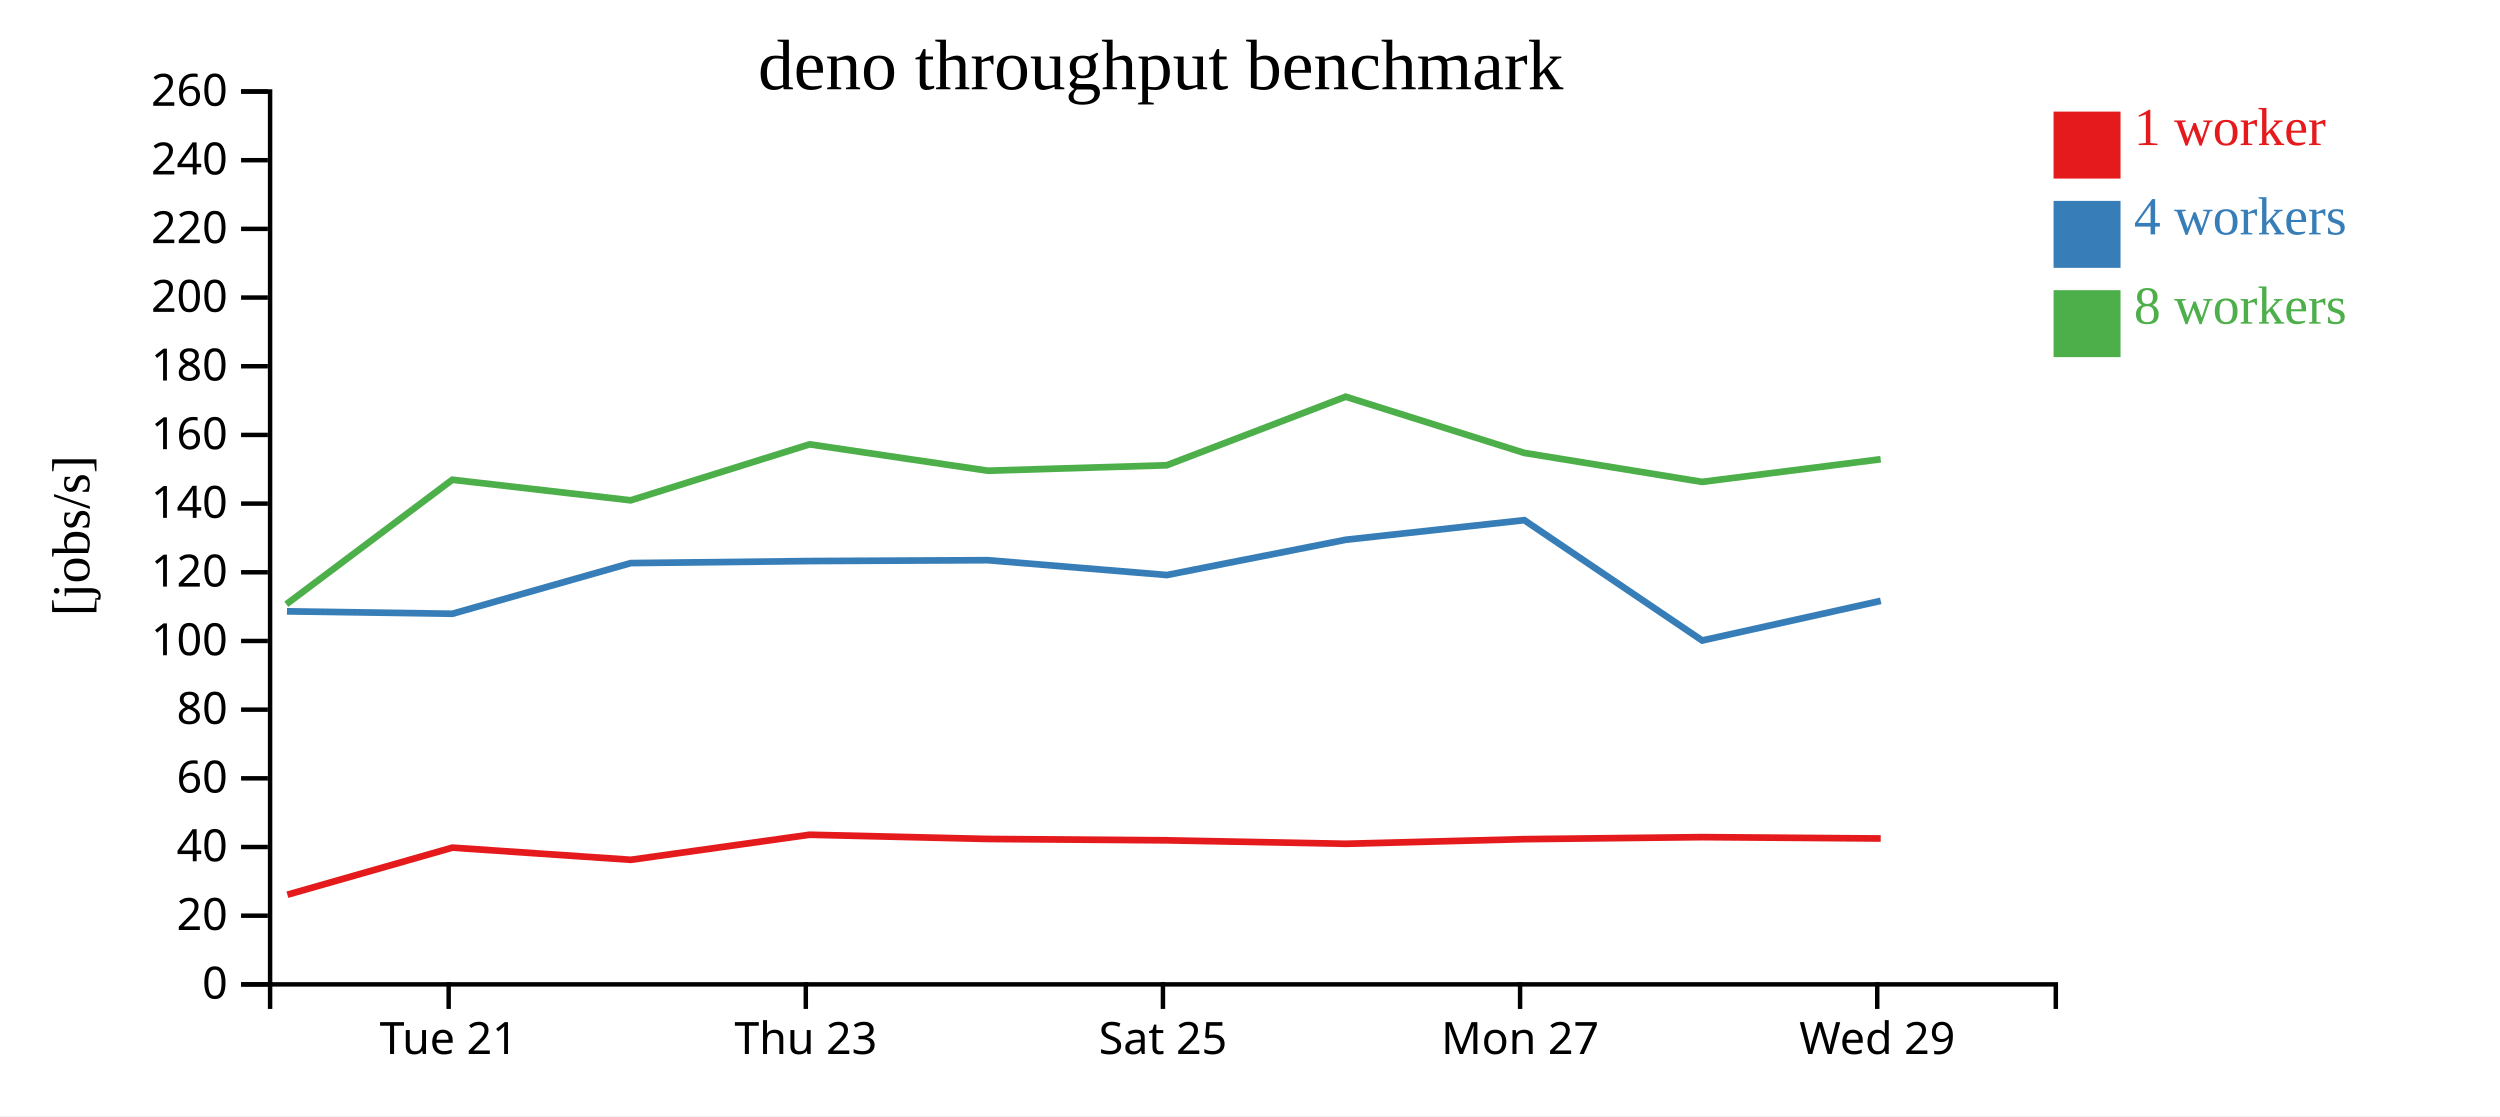
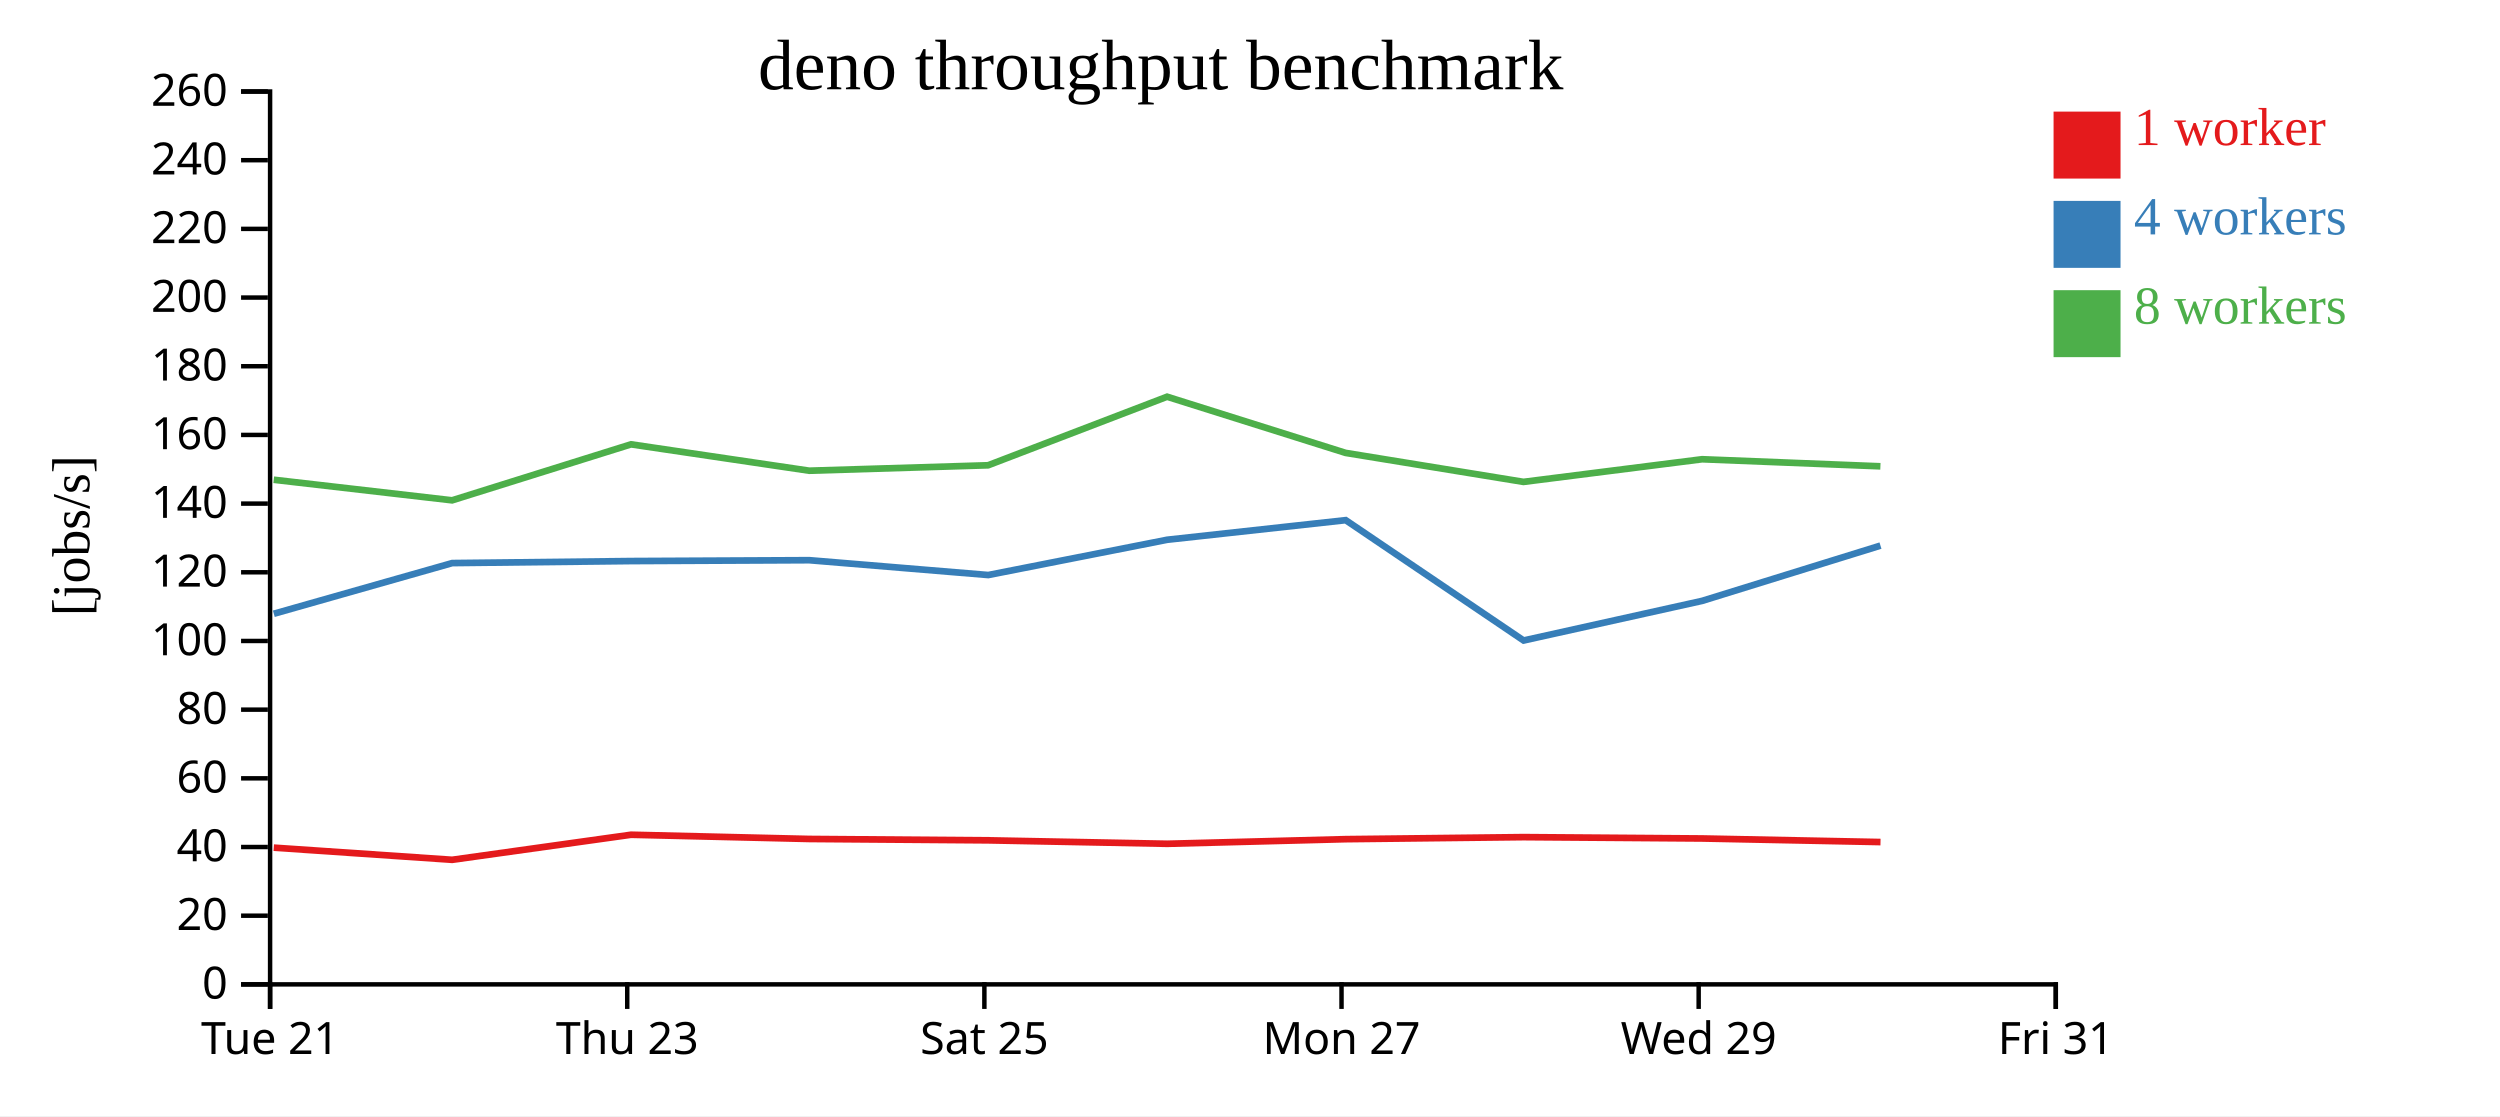
<svg xmlns="http://www.w3.org/2000/svg" width="560" height="250">
  <rect width="100%" height="100%" fill="white" />
  <g transform="translate(60,20)">
    <g transform="translate(0,200)" fill="none" font-size="10" font-family="sans-serif" text-anchor="middle">
      <path class="domain" stroke="currentColor" d="M0.5,6V0.5H400.5V6" />
-       <g class="tick" opacity="1" transform="translate(40.5,0)">
+       <g class="tick" opacity="1" transform="translate(0.5,0)">
        <line stroke="currentColor" y2="6" />
        <text fill="currentColor" y="9" dy="0.71em">Tue 21</text>
      </g>
-       <g class="tick" opacity="1" transform="translate(120.5,0)">
+       <g class="tick" opacity="1" transform="translate(80.5,0)">
        <line stroke="currentColor" y2="6" />
        <text fill="currentColor" y="9" dy="0.71em">Thu 23</text>
      </g>
-       <g class="tick" opacity="1" transform="translate(200.5,0)">
+       <g class="tick" opacity="1" transform="translate(160.5,0)">
        <line stroke="currentColor" y2="6" />
        <text fill="currentColor" y="9" dy="0.71em">Sat 25</text>
      </g>
-       <g class="tick" opacity="1" transform="translate(280.5,0)">
+       <g class="tick" opacity="1" transform="translate(240.5,0)">
        <line stroke="currentColor" y2="6" />
        <text fill="currentColor" y="9" dy="0.71em">Mon 27</text>
      </g>
-       <g class="tick" opacity="1" transform="translate(360.5,0)">
+       <g class="tick" opacity="1" transform="translate(320.5,0)">
        <line stroke="currentColor" y2="6" />
        <text fill="currentColor" y="9" dy="0.71em">Wed 29</text>
+       </g>
+       <g class="tick" opacity="1" transform="translate(400.5,0)">
+         <line stroke="currentColor" y2="6" />
+         <text fill="currentColor" y="9" dy="0.71em">Fri 31</text>
      </g>
    </g>
    <g fill="none" font-size="10" font-family="sans-serif" text-anchor="end">
      <path class="domain" stroke="currentColor" d="M-6,200.5H0.5V0.5H-6" />
      <g class="tick" opacity="1" transform="translate(0,200.5)">
        <line stroke="currentColor" x2="-6" />
        <text fill="currentColor" x="-9" dy="0.32em">0</text>
      </g>
      <g class="tick" opacity="1" transform="translate(0,185.1154)">
        <line stroke="currentColor" x2="-6" />
        <text fill="currentColor" x="-9" dy="0.32em">20</text>
      </g>
      <g class="tick" opacity="1" transform="translate(0,169.7308)">
        <line stroke="currentColor" x2="-6" />
        <text fill="currentColor" x="-9" dy="0.32em">40</text>
      </g>
      <g class="tick" opacity="1" transform="translate(0,154.3462)">
        <line stroke="currentColor" x2="-6" />
        <text fill="currentColor" x="-9" dy="0.32em">60</text>
      </g>
      <g class="tick" opacity="1" transform="translate(0,138.9615)">
        <line stroke="currentColor" x2="-6" />
        <text fill="currentColor" x="-9" dy="0.32em">80</text>
      </g>
      <g class="tick" opacity="1" transform="translate(0,123.5769)">
        <line stroke="currentColor" x2="-6" />
        <text fill="currentColor" x="-9" dy="0.32em">100</text>
      </g>
      <g class="tick" opacity="1" transform="translate(0,108.1923)">
        <line stroke="currentColor" x2="-6" />
        <text fill="currentColor" x="-9" dy="0.32em">120</text>
      </g>
      <g class="tick" opacity="1" transform="translate(0,92.80769)">
        <line stroke="currentColor" x2="-6" />
        <text fill="currentColor" x="-9" dy="0.32em">140</text>
      </g>
      <g class="tick" opacity="1" transform="translate(0,77.42308)">
        <line stroke="currentColor" x2="-6" />
        <text fill="currentColor" x="-9" dy="0.32em">160</text>
      </g>
      <g class="tick" opacity="1" transform="translate(0,62.03846)">
        <line stroke="currentColor" x2="-6" />
        <text fill="currentColor" x="-9" dy="0.32em">180</text>
      </g>
      <g class="tick" opacity="1" transform="translate(0,46.65385)">
        <line stroke="currentColor" x2="-6" />
        <text fill="currentColor" x="-9" dy="0.32em">200</text>
      </g>
      <g class="tick" opacity="1" transform="translate(0,31.26923)">
        <line stroke="currentColor" x2="-6" />
        <text fill="currentColor" x="-9" dy="0.32em">220</text>
      </g>
      <g class="tick" opacity="1" transform="translate(0,15.88462)">
        <line stroke="currentColor" x2="-6" />
        <text fill="currentColor" x="-9" dy="0.32em">240</text>
      </g>
      <g class="tick" opacity="1" transform="translate(0,0.5)">
        <line stroke="currentColor" x2="-6" />
        <text fill="currentColor" x="-9" dy="0.32em">260</text>
      </g>
    </g>
    <text text-anchor="middle" style="font-size: 12px" transform="rotate(-90)" y="-40" x="-100">[jobs/s]</text>
    <text text-anchor="middle" style="font-size: 16px" y="0" x="200">deno throughput benchmark</text>
-     <path class="line" fill="none" stroke="#e41a1c" stroke-width="1.5" d="M4.374,180.414L41.322,169.874L81.277,172.598L121.344,166.983L161.267,167.927L201.361,168.235L241.458,169.01L281.437,167.973L321.271,167.518L361.281,167.82" />
-     <path class="line" fill="none" stroke="#377eb8" stroke-width="1.5" d="M4.278,116.942L41.335,117.482L81.295,106.13L121.38,105.678L161.277,105.484L201.369,108.808L241.449,100.906L281.436,96.516L321.286,123.47L361.29,114.593" />
-     <path class="line" fill="none" stroke="#4daf4a" stroke-width="1.5" d="M4.132,115.351L41.314,87.463L81.271,92.073L121.346,79.532L161.26,85.44L201.339,84.222L241.43,68.866L281.419,81.45L321.259,87.943L361.269,82.87" />
+     <path class="line" fill="none" stroke="#e41a1c" stroke-width="1.5" d="M1.322,169.874L41.277,172.598L81.344,166.983L121.267,167.927L161.361,168.235L201.458,169.01L241.437,167.973L281.271,167.518L321.281,167.82L361.235,168.621" />
+     <path class="line" fill="none" stroke="#377eb8" stroke-width="1.5" d="M1.335,117.482L41.295,106.13L81.38,105.678L121.277,105.484L161.369,108.808L201.449,100.906L241.436,96.516L281.286,123.47L321.29,114.593L361.227,102.216" />
+     <path class="line" fill="none" stroke="#4daf4a" stroke-width="1.5" d="M1.314,87.463L41.271,92.073L81.346,79.532L121.26,85.44L161.339,84.222L201.43,68.866L241.419,81.45L281.259,87.943L321.269,82.87L361.212,84.454" />
    <rect class="dot" x="400" y="5" width="15" height="15" style="fill: #e41a1c;" />
    <rect class="dot" x="400" y="25" width="15" height="15" style="fill: #377eb8;" />
    <rect class="dot" x="400" y="45" width="15" height="15" style="fill: #4daf4a;" />
    <text class="label" x="418" y="12.5" style="fill: #e41a1c; alignment-baseline: middle;" text-anchor="left">1 worker</text>
    <text class="label" x="418" y="32.5" style="fill: #377eb8; alignment-baseline: middle;" text-anchor="left">4 workers</text>
    <text class="label" x="418" y="52.5" style="fill: #4daf4a; alignment-baseline: middle;" text-anchor="left">8 workers</text>
  </g>
</svg>
